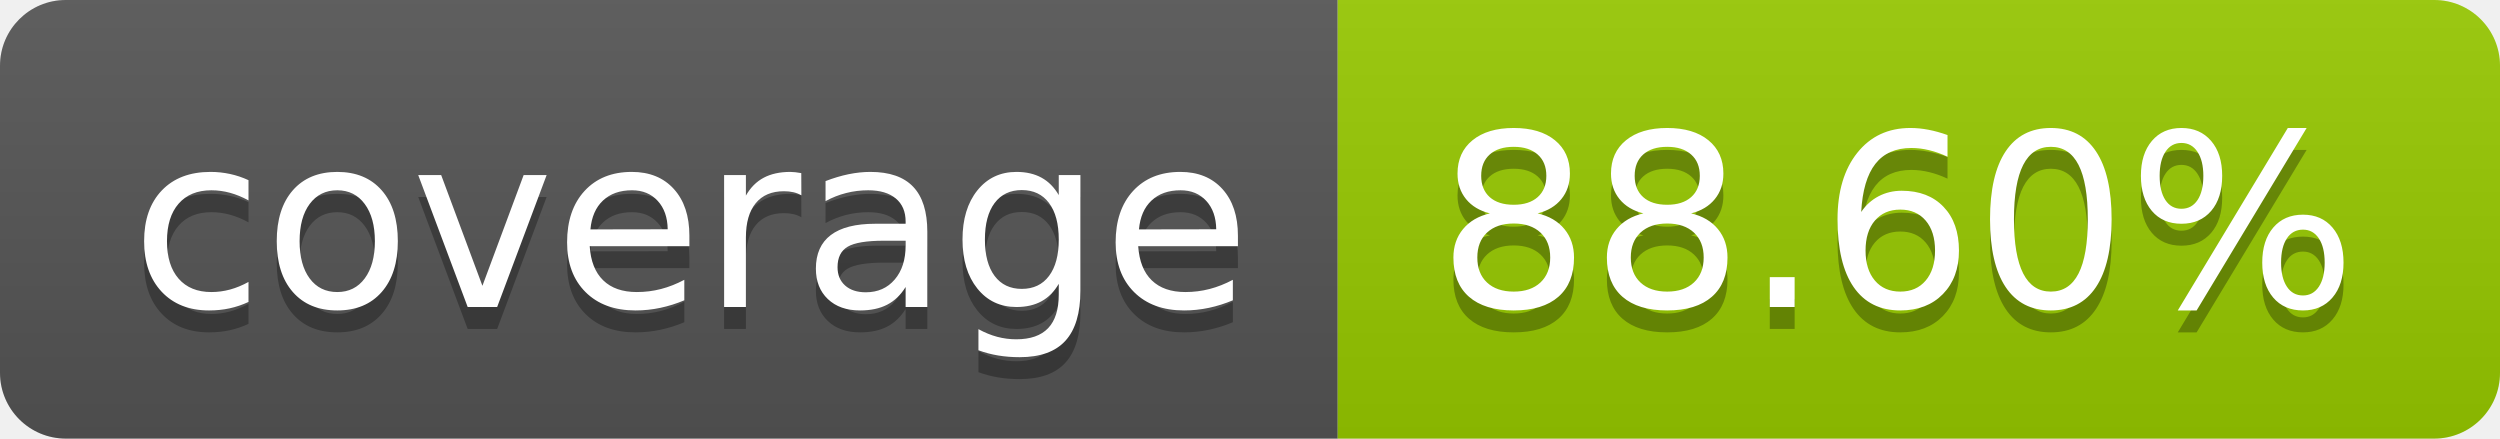
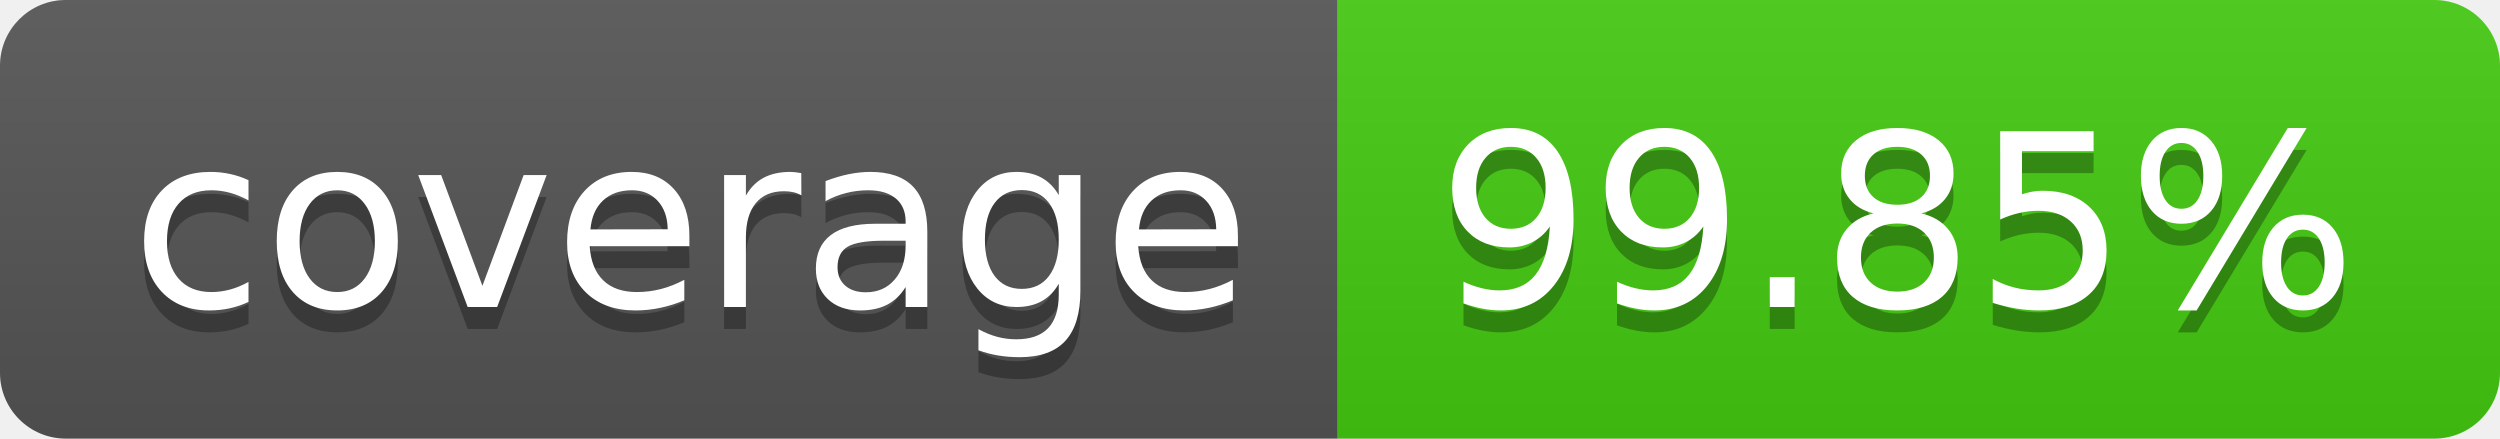
- <svg xmlns="http://www.w3.org/2000/svg" width="114" height="20" role="img" aria-label="coverage: 88.60%">
+ <svg xmlns="http://www.w3.org/2000/svg" width="114" height="20" role="img" aria-label="coverage: 99.85%">
  <linearGradient id="s" x2="0" y2="100%">
    <stop offset="0" stop-color="#bbb" stop-opacity=".1" />
    <stop offset="1" stop-opacity=".1" />
  </linearGradient>
  <clipPath id="r">
    <rect width="114" height="20" rx="3" fill="#fff" />
  </clipPath>
  <g clip-path="url(#r)">
    <rect width="61" height="20" fill="#555" />
-     <rect x="61" width="53" height="20" fill="#97ca00" />
+     <rect x="61" width="53" height="20" fill="#4c1" />
    <rect width="114" height="20" fill="url(#s)" />
  </g>
  <g fill="#fff" text-anchor="middle" font-family="Verdana,Geneva,DejaVu Sans,sans-serif" text-rendering="geometricPrecision" font-size="110">
    <text aria-hidden="true" x="315" y="150" fill="#010101" fill-opacity=".3" transform="scale(.1)" textLength="510">coverage</text>
    <text x="315" y="140" transform="scale(.1)" fill="#fff" textLength="510">coverage</text>
-     <text aria-hidden="true" x="865" y="150" fill="#010101" fill-opacity=".3" transform="scale(.1)" textLength="430">88.60%</text>
-     <text x="865" y="140" transform="scale(.1)" fill="#fff" textLength="430">88.60%</text>
+     <text aria-hidden="true" x="865" y="150" fill="#010101" fill-opacity=".3" transform="scale(.1)" textLength="430">99.85%</text>
+     <text x="865" y="140" transform="scale(.1)" fill="#fff" textLength="430">99.85%</text>
  </g>
</svg>
